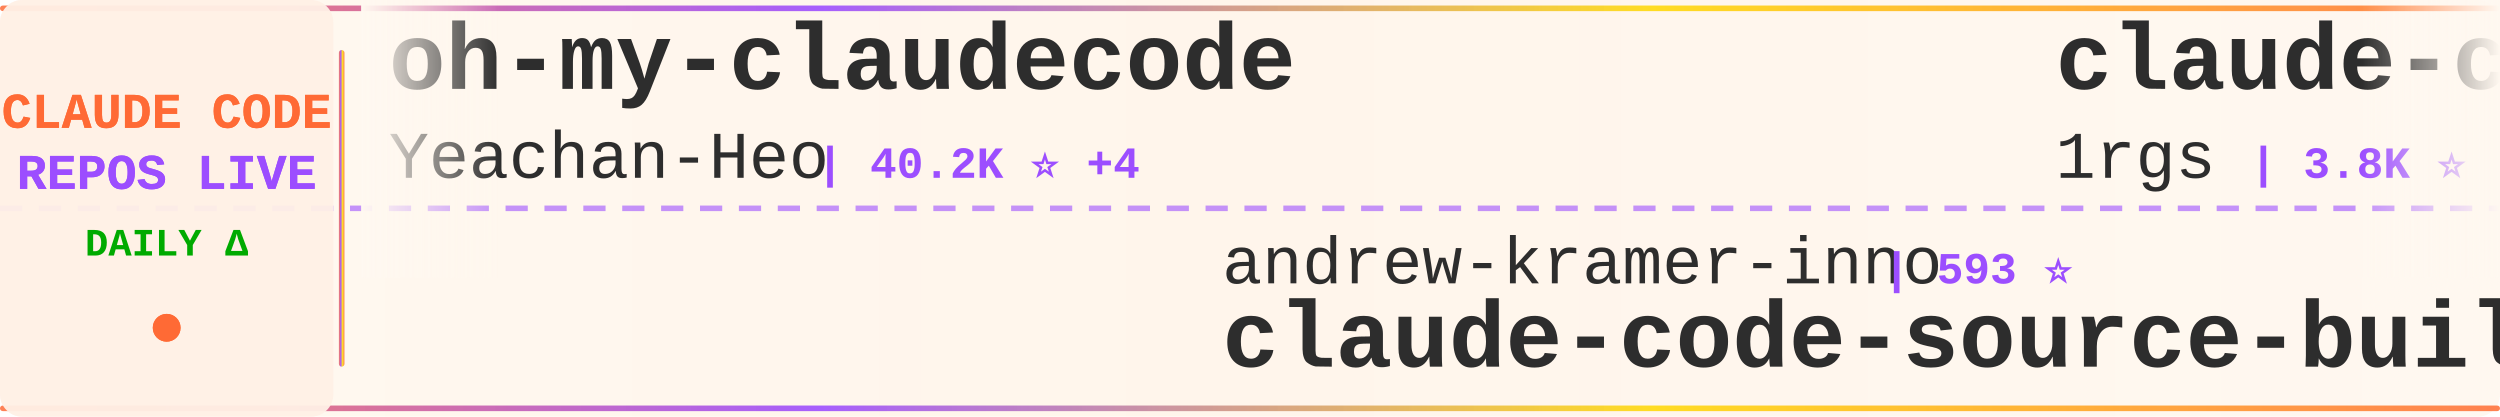
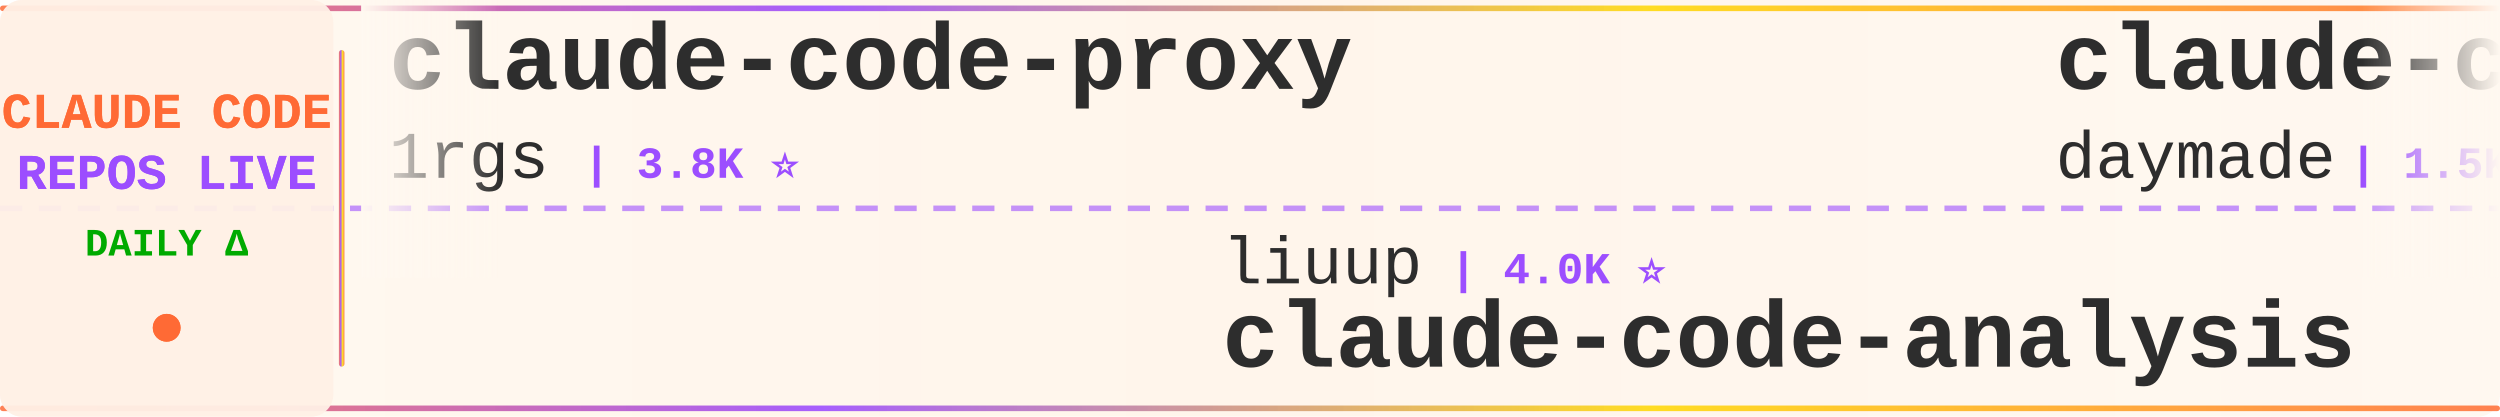
<svg xmlns="http://www.w3.org/2000/svg" width="900" height="150">
  <defs>
    <linearGradient id="tickerBg" x1="0%" y1="0%" x2="100%" y2="0%">
      <stop offset="0%" style="stop-color:#fff8f0;stop-opacity:0.98" />
      <stop offset="50%" style="stop-color:#fff5eb;stop-opacity:1" />
      <stop offset="100%" style="stop-color:#fff8f0;stop-opacity:0.98" />
    </linearGradient>
    <linearGradient id="borderGrad" x1="0%" y1="0%" x2="100%" y2="0%">
      <stop offset="0%" style="stop-color:#FF6B35;stop-opacity:0.85">
        <animate attributeName="stop-opacity" values="0.85;1;0.85" dur="2s" repeatCount="indefinite" />
      </stop>
      <stop offset="33%" style="stop-color:#9C4EFF;stop-opacity:0.9">
        <animate attributeName="stop-opacity" values="0.9;1;0.9" dur="2.2s" repeatCount="indefinite" />
      </stop>
      <stop offset="66%" style="stop-color:#FFD700;stop-opacity:0.85">
        <animate attributeName="stop-opacity" values="0.85;1;0.85" dur="1.8s" repeatCount="indefinite" />
      </stop>
      <stop offset="100%" style="stop-color:#FF6B35;stop-opacity:0.85">
        <animate attributeName="stop-opacity" values="0.85;1;0.85" dur="2s" repeatCount="indefinite" />
      </stop>
    </linearGradient>
    <filter id="textGlow">
      <feGaussianBlur stdDeviation="0.15" result="coloredBlur" />
      <feMerge>
        <feMergeNode in="coloredBlur" />
        <feMergeNode in="SourceGraphic" />
      </feMerge>
    </filter>
    <filter id="metricGlow">
      <feGaussianBlur stdDeviation="0.2" result="coloredBlur" />
      <feMerge>
        <feMergeNode in="coloredBlur" />
        <feMergeNode in="SourceGraphic" />
      </feMerge>
    </filter>
    <linearGradient id="leftFade" x1="0%" y1="0%" x2="100%" y2="0%">
      <stop offset="0%" style="stop-color:#fff8f0;stop-opacity:1" />
      <stop offset="100%" style="stop-color:#fff8f0;stop-opacity:0" />
    </linearGradient>
    <linearGradient id="rightFade" x1="0%" y1="0%" x2="100%" y2="0%">
      <stop offset="0%" style="stop-color:#fff8f0;stop-opacity:0" />
      <stop offset="100%" style="stop-color:#fff8f0;stop-opacity:1" />
    </linearGradient>
  </defs>
  <rect width="900" height="150" fill="url(#tickerBg)" rx="8" />
  <rect x="0" y="2" width="900" height="2" fill="url(#borderGrad)" rx="1" />
  <rect x="0" y="146" width="900" height="2" fill="url(#borderGrad)" rx="1" />
  <line x1="0" y1="75" x2="900" y2="75" stroke="#9C4EFF" stroke-width="2" stroke-dasharray="8 6" opacity="0.6" />
  <rect x="0" y="0" width="120" height="150" fill="#fff0e6" opacity="0.95" rx="8" />
  <text x="60" y="46" font-family="'Courier New', monospace" font-size="18" font-weight="bold" fill="#FF6B35" text-anchor="middle" filter="url(#textGlow)">
    CLAUDE CODE
  </text>
  <text x="60" y="68" font-family="'Courier New', monospace" font-size="18" font-weight="bold" fill="#9C4EFF" text-anchor="middle" filter="url(#textGlow)">
    REPOS LIVE
  </text>
  <text x="60" y="92" font-family="'Courier New', monospace" font-size="14" font-weight="bold" fill="#00aa00" text-anchor="middle">
    DAILY Δ
  </text>
  <circle cx="60" cy="118" r="5" fill="#FF6B35" filter="url(#metricGlow)">
    <animate attributeName="r" values="4;6;4" dur="1.5s" repeatCount="indefinite" />
    <animate attributeName="opacity" values="0.6;1;0.6" dur="1.5s" repeatCount="indefinite" />
  </circle>
  <rect x="122" y="18" width="2" height="114" fill="url(#borderGrad)" rx="1" />
  <clipPath id="tickerClip">
    <rect x="130" y="0" width="770" height="150" />
  </clipPath>
  <g clip-path="url(#tickerClip)">
    <g id="tickerItems">
      <animateTransform attributeName="transform" attributeType="XML" type="translate" from="0 0" to="-3000 0" dur="54s" repeatCount="indefinite" />
      <g transform="translate(0, 0)">
-         <text x="140" y="32" font-family="'Courier New', monospace" font-size="34" font-weight="bold" fill="#2d2d2d">oh-my-claudecode</text>
-         <text x="140" y="64" font-family="'Courier New', monospace" font-size="24" font-weight="normal" fill="#2d2d2d" opacity="1.0">Yeachan-Heo</text>
-         <text x="294" y="64" font-family="'Courier New', monospace" font-size="16" font-weight="bold" fill="#9C4EFF"> | 40.2K ⭐ +4</text>
-       </g>
-       <g transform="translate(300, 0)">
-         <text x="140" y="102" font-family="'Courier New', monospace" font-size="24" font-weight="normal" fill="#2d2d2d" opacity="1.0">andrew-kramer-inno</text>
-         <text x="378" y="102" font-family="'Courier New', monospace" font-size="16" font-weight="bold" fill="#9C4EFF"> | 593 ⭐</text>
-         <text x="140" y="132" font-family="'Courier New', monospace" font-size="34" font-weight="bold" fill="#2d2d2d">claude-code-source-build</text>
-       </g>
-       <g transform="translate(600, 0)">
        <text x="140" y="32" font-family="'Courier New', monospace" font-size="34" font-weight="bold" fill="#2d2d2d">claude-code-proxy</text>
        <text x="140" y="64" font-family="'Courier New', monospace" font-size="24" font-weight="normal" fill="#2d2d2d" opacity="1.0">1rgs</text>
        <text x="210" y="64" font-family="'Courier New', monospace" font-size="16" font-weight="bold" fill="#9C4EFF"> | 3.8K ⭐</text>
      </g>
+       <g transform="translate(300, 0)">
+         <text x="140" y="102" font-family="'Courier New', monospace" font-size="24" font-weight="normal" fill="#2d2d2d" opacity="1.0">liuup</text>
+         <text x="222" y="102" font-family="'Courier New', monospace" font-size="16" font-weight="bold" fill="#9C4EFF"> | 4.0K ⭐</text>
+         <text x="140" y="132" font-family="'Courier New', monospace" font-size="34" font-weight="bold" fill="#2d2d2d">claude-code-analysis</text>
+       </g>
+       <g transform="translate(600, 0)">
+         <text x="140" y="32" font-family="'Courier New', monospace" font-size="34" font-weight="bold" fill="#2d2d2d">claude-code-skills</text>
+         <text x="140" y="64" font-family="'Courier New', monospace" font-size="24" font-weight="normal" fill="#2d2d2d" opacity="1.0">daymade</text>
+         <text x="246" y="64" font-family="'Courier New', monospace" font-size="16" font-weight="bold" fill="#9C4EFF"> | 1.5K ⭐ +1</text>
+       </g>
      <g transform="translate(900, 0)">
-         <text x="140" y="102" font-family="'Courier New', monospace" font-size="24" font-weight="normal" fill="#2d2d2d" opacity="1.0">anthropics</text>
-         <text x="282" y="102" font-family="'Courier New', monospace" font-size="16" font-weight="bold" fill="#9C4EFF"> | 1.0K ⭐</text>
-         <text x="140" y="132" font-family="'Courier New', monospace" font-size="34" font-weight="bold" fill="#2d2d2d">claude-code-base-action</text>
+         <text x="140" y="102" font-family="'Courier New', monospace" font-size="24" font-weight="normal" fill="#2d2d2d" opacity="1.0">ChinaSiro</text>
+         <text x="270" y="102" font-family="'Courier New', monospace" font-size="16" font-weight="bold" fill="#9C4EFF"> | 9.7K ⭐</text>
+         <text x="140" y="132" font-family="'Courier New', monospace" font-size="34" font-weight="bold" fill="#2d2d2d">claude-code-sourcemap</text>
      </g>
      <g transform="translate(1200, 0)">
-         <text x="140" y="32" font-family="'Courier New', monospace" font-size="34" font-weight="bold" fill="#2d2d2d">claude-code-proxy</text>
-         <text x="140" y="64" font-family="'Courier New', monospace" font-size="24" font-weight="normal" fill="#2d2d2d" opacity="1.0">fuergaosi233</text>
-         <text x="306" y="64" font-family="'Courier New', monospace" font-size="16" font-weight="bold" fill="#9C4EFF"> | 2.8K ⭐</text>
+         <text x="140" y="32" font-family="'Courier New', monospace" font-size="34" font-weight="bold" fill="#2d2d2d">claude-code-rust</text>
+         <text x="140" y="64" font-family="'Courier New', monospace" font-size="24" font-weight="normal" fill="#2d2d2d" opacity="1.0">lorryjovens-hub</text>
+         <text x="342" y="64" font-family="'Courier New', monospace" font-size="16" font-weight="bold" fill="#9C4EFF"> | 1.7K ⭐ +1</text>
      </g>
      <g transform="translate(1500, 0)">
-         <text x="140" y="102" font-family="'Courier New', monospace" font-size="24" font-weight="normal" fill="#2d2d2d" opacity="1.0">anthropics</text>
-         <text x="282" y="102" font-family="'Courier New', monospace" font-size="16" font-weight="bold" fill="#9C4EFF"> | 6.5K ⭐ +2</text>
-         <text x="140" y="132" font-family="'Courier New', monospace" font-size="34" font-weight="bold" fill="#2d2d2d">claude-code-security-rev...</text>
+         <text x="140" y="102" font-family="'Courier New', monospace" font-size="24" font-weight="normal" fill="#2d2d2d" opacity="1.0">asgeirtj</text>
+         <text x="258" y="102" font-family="'Courier New', monospace" font-size="16" font-weight="bold" fill="#9C4EFF"> | 70.1K ⭐ +10</text>
+         <text x="140" y="132" font-family="'Courier New', monospace" font-size="34" font-weight="bold" fill="#2d2d2d">system_prompts_leaks</text>
      </g>
      <g transform="translate(1800, 0)">
-         <text x="140" y="32" font-family="'Courier New', monospace" font-size="34" font-weight="bold" fill="#2d2d2d">claude-code-harness</text>
-         <text x="140" y="64" font-family="'Courier New', monospace" font-size="24" font-weight="normal" fill="#2d2d2d" opacity="1.0">Chachamaru127</text>
-         <text x="318" y="64" font-family="'Courier New', monospace" font-size="16" font-weight="bold" fill="#9C4EFF"> | 3.2K ⭐</text>
+         <text x="140" y="32" font-family="'Courier New', monospace" font-size="34" font-weight="bold" fill="#2d2d2d">claude-code-base-action</text>
+         <text x="140" y="64" font-family="'Courier New', monospace" font-size="24" font-weight="normal" fill="#2d2d2d" opacity="1.0">anthropics</text>
+         <text x="282" y="64" font-family="'Courier New', monospace" font-size="16" font-weight="bold" fill="#9C4EFF"> | 1.0K ⭐</text>
      </g>
      <g transform="translate(2100, 0)">
-         <text x="140" y="102" font-family="'Courier New', monospace" font-size="24" font-weight="normal" fill="#2d2d2d" opacity="1.0">KPR111</text>
-         <text x="234" y="102" font-family="'Courier New', monospace" font-size="16" font-weight="bold" fill="#9C4EFF"> | 18 ⭐</text>
-         <text x="140" y="132" font-family="'Courier New', monospace" font-size="34" font-weight="bold" fill="#2d2d2d">Claude-Code</text>
+         <text x="140" y="102" font-family="'Courier New', monospace" font-size="24" font-weight="normal" fill="#2d2d2d" opacity="1.0">ding113</text>
+         <text x="246" y="102" font-family="'Courier New', monospace" font-size="16" font-weight="bold" fill="#9C4EFF"> | 3.4K ⭐ +1</text>
+         <text x="140" y="132" font-family="'Courier New', monospace" font-size="34" font-weight="bold" fill="#2d2d2d">claude-code-hub</text>
      </g>
      <g transform="translate(2400, 0)">
-         <text x="140" y="32" font-family="'Courier New', monospace" font-size="34" font-weight="bold" fill="#2d2d2d">ralph-claude-code</text>
-         <text x="140" y="64" font-family="'Courier New', monospace" font-size="24" font-weight="normal" fill="#2d2d2d" opacity="1.0">frankbria</text>
-         <text x="270" y="64" font-family="'Courier New', monospace" font-size="16" font-weight="bold" fill="#9C4EFF"> | 9.7K ⭐ -1</text>
+         <text x="140" y="32" font-family="'Courier New', monospace" font-size="34" font-weight="bold" fill="#2d2d2d">awesome-claude-code-plug...</text>
+         <text x="140" y="64" font-family="'Courier New', monospace" font-size="24" font-weight="normal" fill="#2d2d2d" opacity="1.0">ccplugins</text>
+         <text x="270" y="64" font-family="'Courier New', monospace" font-size="16" font-weight="bold" fill="#9C4EFF"> | 985 ⭐</text>
      </g>
      <g transform="translate(2700, 0)">
-         <text x="140" y="102" font-family="'Courier New', monospace" font-size="24" font-weight="normal" fill="#2d2d2d" opacity="1.0">chauncygu</text>
-         <text x="270" y="102" font-family="'Courier New', monospace" font-size="16" font-weight="bold" fill="#9C4EFF"> | 2.9K ⭐</text>
-         <text x="140" y="132" font-family="'Courier New', monospace" font-size="34" font-weight="bold" fill="#2d2d2d">collection-claude-code-s...</text>
+         <text x="140" y="102" font-family="'Courier New', monospace" font-size="24" font-weight="normal" fill="#2d2d2d" opacity="1.0">kodu-ai</text>
+         <text x="246" y="102" font-family="'Courier New', monospace" font-size="16" font-weight="bold" fill="#9C4EFF"> | 5.2K ⭐</text>
+         <text x="140" y="132" font-family="'Courier New', monospace" font-size="34" font-weight="bold" fill="#2d2d2d">claude-coder</text>
      </g>
      <g transform="translate(3000, 0)">
-         <text x="140" y="32" font-family="'Courier New', monospace" font-size="34" font-weight="bold" fill="#2d2d2d">oh-my-claudecode</text>
-         <text x="140" y="64" font-family="'Courier New', monospace" font-size="24" font-weight="normal" fill="#2d2d2d" opacity="1.0">Yeachan-Heo</text>
-         <text x="294" y="64" font-family="'Courier New', monospace" font-size="16" font-weight="bold" fill="#9C4EFF"> | 40.2K ⭐ +4</text>
-       </g>
-       <g transform="translate(3300, 0)">
-         <text x="140" y="102" font-family="'Courier New', monospace" font-size="24" font-weight="normal" fill="#2d2d2d" opacity="1.0">andrew-kramer-inno</text>
-         <text x="378" y="102" font-family="'Courier New', monospace" font-size="16" font-weight="bold" fill="#9C4EFF"> | 593 ⭐</text>
-         <text x="140" y="132" font-family="'Courier New', monospace" font-size="34" font-weight="bold" fill="#2d2d2d">claude-code-source-build</text>
-       </g>
-       <g transform="translate(3600, 0)">
        <text x="140" y="32" font-family="'Courier New', monospace" font-size="34" font-weight="bold" fill="#2d2d2d">claude-code-proxy</text>
        <text x="140" y="64" font-family="'Courier New', monospace" font-size="24" font-weight="normal" fill="#2d2d2d" opacity="1.0">1rgs</text>
        <text x="210" y="64" font-family="'Courier New', monospace" font-size="16" font-weight="bold" fill="#9C4EFF"> | 3.8K ⭐</text>
      </g>
+       <g transform="translate(3300, 0)">
+         <text x="140" y="102" font-family="'Courier New', monospace" font-size="24" font-weight="normal" fill="#2d2d2d" opacity="1.0">liuup</text>
+         <text x="222" y="102" font-family="'Courier New', monospace" font-size="16" font-weight="bold" fill="#9C4EFF"> | 4.0K ⭐</text>
+         <text x="140" y="132" font-family="'Courier New', monospace" font-size="34" font-weight="bold" fill="#2d2d2d">claude-code-analysis</text>
+       </g>
+       <g transform="translate(3600, 0)">
+         <text x="140" y="32" font-family="'Courier New', monospace" font-size="34" font-weight="bold" fill="#2d2d2d">claude-code-skills</text>
+         <text x="140" y="64" font-family="'Courier New', monospace" font-size="24" font-weight="normal" fill="#2d2d2d" opacity="1.0">daymade</text>
+         <text x="246" y="64" font-family="'Courier New', monospace" font-size="16" font-weight="bold" fill="#9C4EFF"> | 1.5K ⭐ +1</text>
+       </g>
      <g transform="translate(3900, 0)">
-         <text x="140" y="102" font-family="'Courier New', monospace" font-size="24" font-weight="normal" fill="#2d2d2d" opacity="1.0">anthropics</text>
-         <text x="282" y="102" font-family="'Courier New', monospace" font-size="16" font-weight="bold" fill="#9C4EFF"> | 1.0K ⭐</text>
-         <text x="140" y="132" font-family="'Courier New', monospace" font-size="34" font-weight="bold" fill="#2d2d2d">claude-code-base-action</text>
+         <text x="140" y="102" font-family="'Courier New', monospace" font-size="24" font-weight="normal" fill="#2d2d2d" opacity="1.0">ChinaSiro</text>
+         <text x="270" y="102" font-family="'Courier New', monospace" font-size="16" font-weight="bold" fill="#9C4EFF"> | 9.7K ⭐</text>
+         <text x="140" y="132" font-family="'Courier New', monospace" font-size="34" font-weight="bold" fill="#2d2d2d">claude-code-sourcemap</text>
      </g>
    </g>
  </g>
  <rect x="130" y="0" width="50" height="100" fill="url(#leftFade)" />
  <rect x="850" y="0" width="50" height="100" fill="url(#rightFade)" />
</svg>
